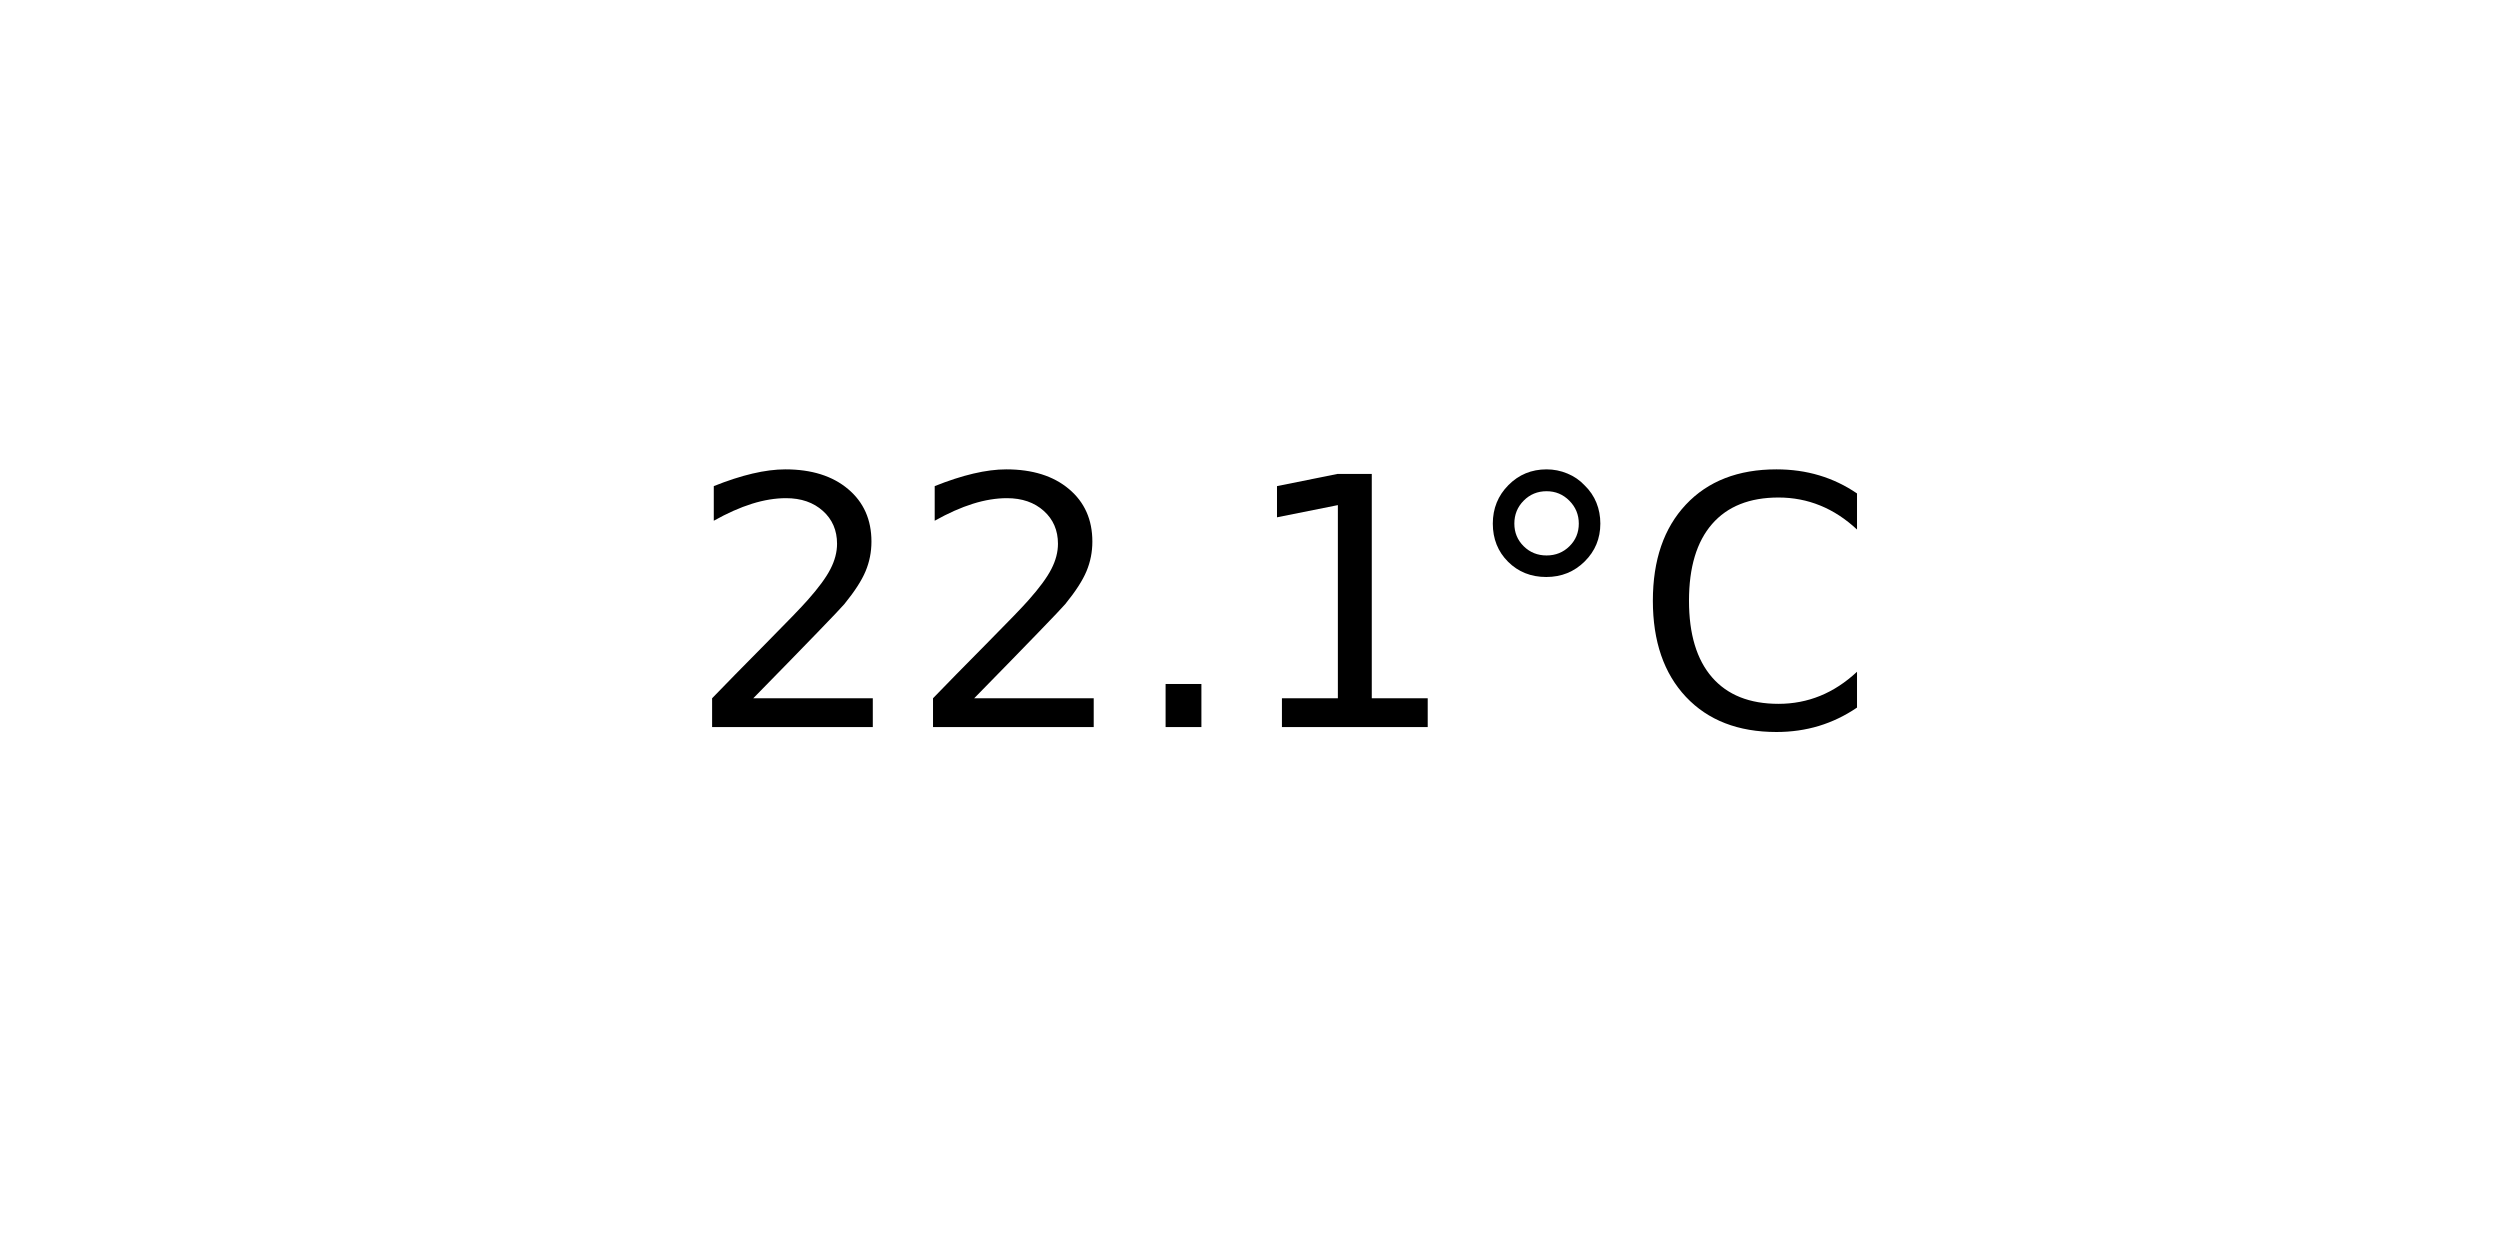
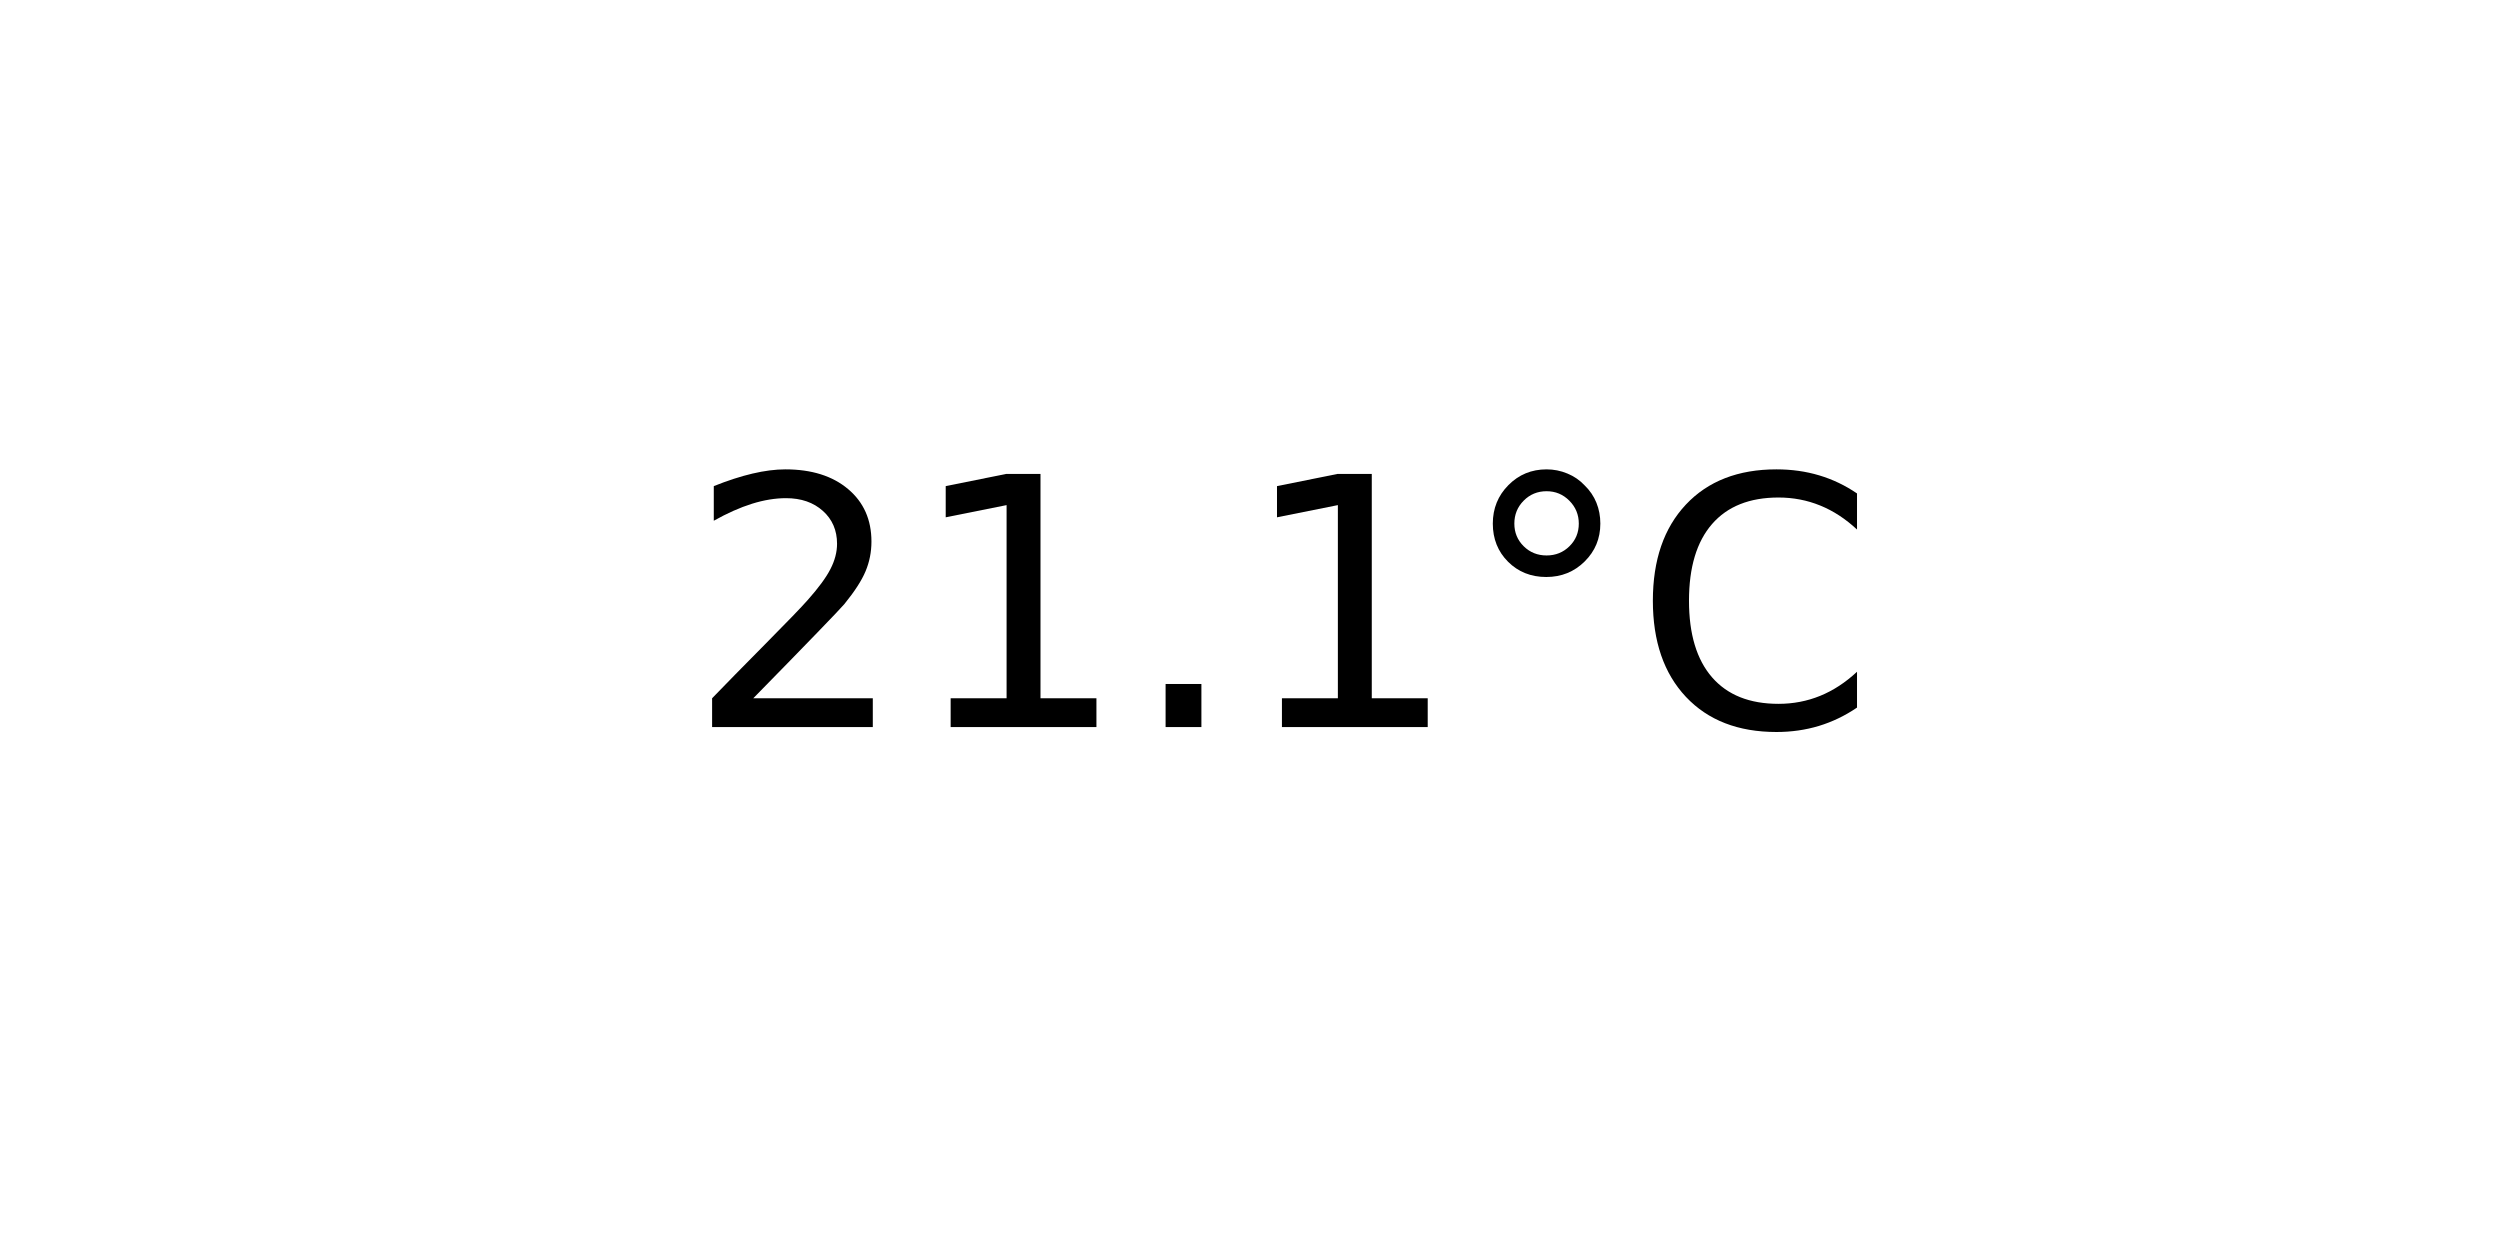
<svg xmlns="http://www.w3.org/2000/svg" xmlns:xlink="http://www.w3.org/1999/xlink" width="72pt" height="36pt" viewBox="0 0 72 36" version="1.1">
  <defs>
    <style type="text/css">*{stroke-linejoin: round; stroke-linecap: butt}</style>
  </defs>
  <g id="figure_1">
    <g id="axes_1">
      <g id="text_1">
        <g transform="translate(19.77578 20.93937) scale(0.1 -0.1)">
          <defs>
            <path id="DejaVuSans-32" d="M 1228 531  L 3431 531  L 3431 0  L 469 0  L 469 531  Q 828 903 1448 1529  Q 2069 2156 2228 2338  Q 2531 2678 2651 2914  Q 2772 3150 2772 3378  Q 2772 3750 2511 3984  Q 2250 4219 1831 4219  Q 1534 4219 1204 4116  Q 875 4013 500 3803  L 500 4441  Q 881 4594 1212 4672  Q 1544 4750 1819 4750  Q 2544 4750 2975 4387  Q 3406 4025 3406 3419  Q 3406 3131 3298 2873  Q 3191 2616 2906 2266  Q 2828 2175 2409 1742  Q 1991 1309 1228 531  z " transform="scale(0.015625)" />
+             <path id="DejaVuSans-31" d="M 794 531  L 1825 531  L 1825 4091  L 703 3866  L 703 4441  L 1819 4666  L 2450 4666  L 2450 531  L 3481 531  L 3481 0  L 794 0  L 794 531  z " transform="scale(0.015625)" />
            <path id="DejaVuSans-2e" d="M 684 794  L 1344 794  L 1344 0  L 684 0  L 684 794  z " transform="scale(0.015625)" />
-             <path id="DejaVuSans-31" d="M 794 531  L 1825 531  L 1825 4091  L 703 3866  L 703 4441  L 1819 4666  L 2450 4666  L 2450 531  L 3481 531  L 3481 0  L 794 0  L 794 531  z " transform="scale(0.015625)" />
            <path id="DejaVuSans-b0" d="M 1600 4347  Q 1350 4347 1178 4173  Q 1006 4000 1006 3750  Q 1006 3503 1178 3333  Q 1350 3163 1600 3163  Q 1850 3163 2022 3333  Q 2194 3503 2194 3750  Q 2194 3997 2020 4172  Q 1847 4347 1600 4347  z M 1600 4750  Q 1800 4750 1984 4673  Q 2169 4597 2303 4453  Q 2447 4313 2519 4134  Q 2591 3956 2591 3750  Q 2591 3338 2302 3052  Q 2013 2766 1594 2766  Q 1172 2766 890 3047  Q 609 3328 609 3750  Q 609 4169 896 4459  Q 1184 4750 1600 4750  z " transform="scale(0.015625)" />
            <path id="DejaVuSans-43" d="M 4122 4306  L 4122 3641  Q 3803 3938 3442 4084  Q 3081 4231 2675 4231  Q 1875 4231 1450 3742  Q 1025 3253 1025 2328  Q 1025 1406 1450 917  Q 1875 428 2675 428  Q 3081 428 3442 575  Q 3803 722 4122 1019  L 4122 359  Q 3791 134 3420 21  Q 3050 -91 2638 -91  Q 1578 -91 968 557  Q 359 1206 359 2328  Q 359 3453 968 4101  Q 1578 4750 2638 4750  Q 3056 4750 3426 4639  Q 3797 4528 4122 4306  z " transform="scale(0.015625)" />
          </defs>
          <use xlink:href="#DejaVuSans-32" />
-           <use xlink:href="#DejaVuSans-32" x="63.623" />
+           <use xlink:href="#DejaVuSans-31" x="63.623" />
          <use xlink:href="#DejaVuSans-2e" x="127.246" />
          <use xlink:href="#DejaVuSans-31" x="159.033" />
          <use xlink:href="#DejaVuSans-b0" x="222.656" />
          <use xlink:href="#DejaVuSans-43" x="272.656" />
        </g>
      </g>
    </g>
  </g>
</svg>
